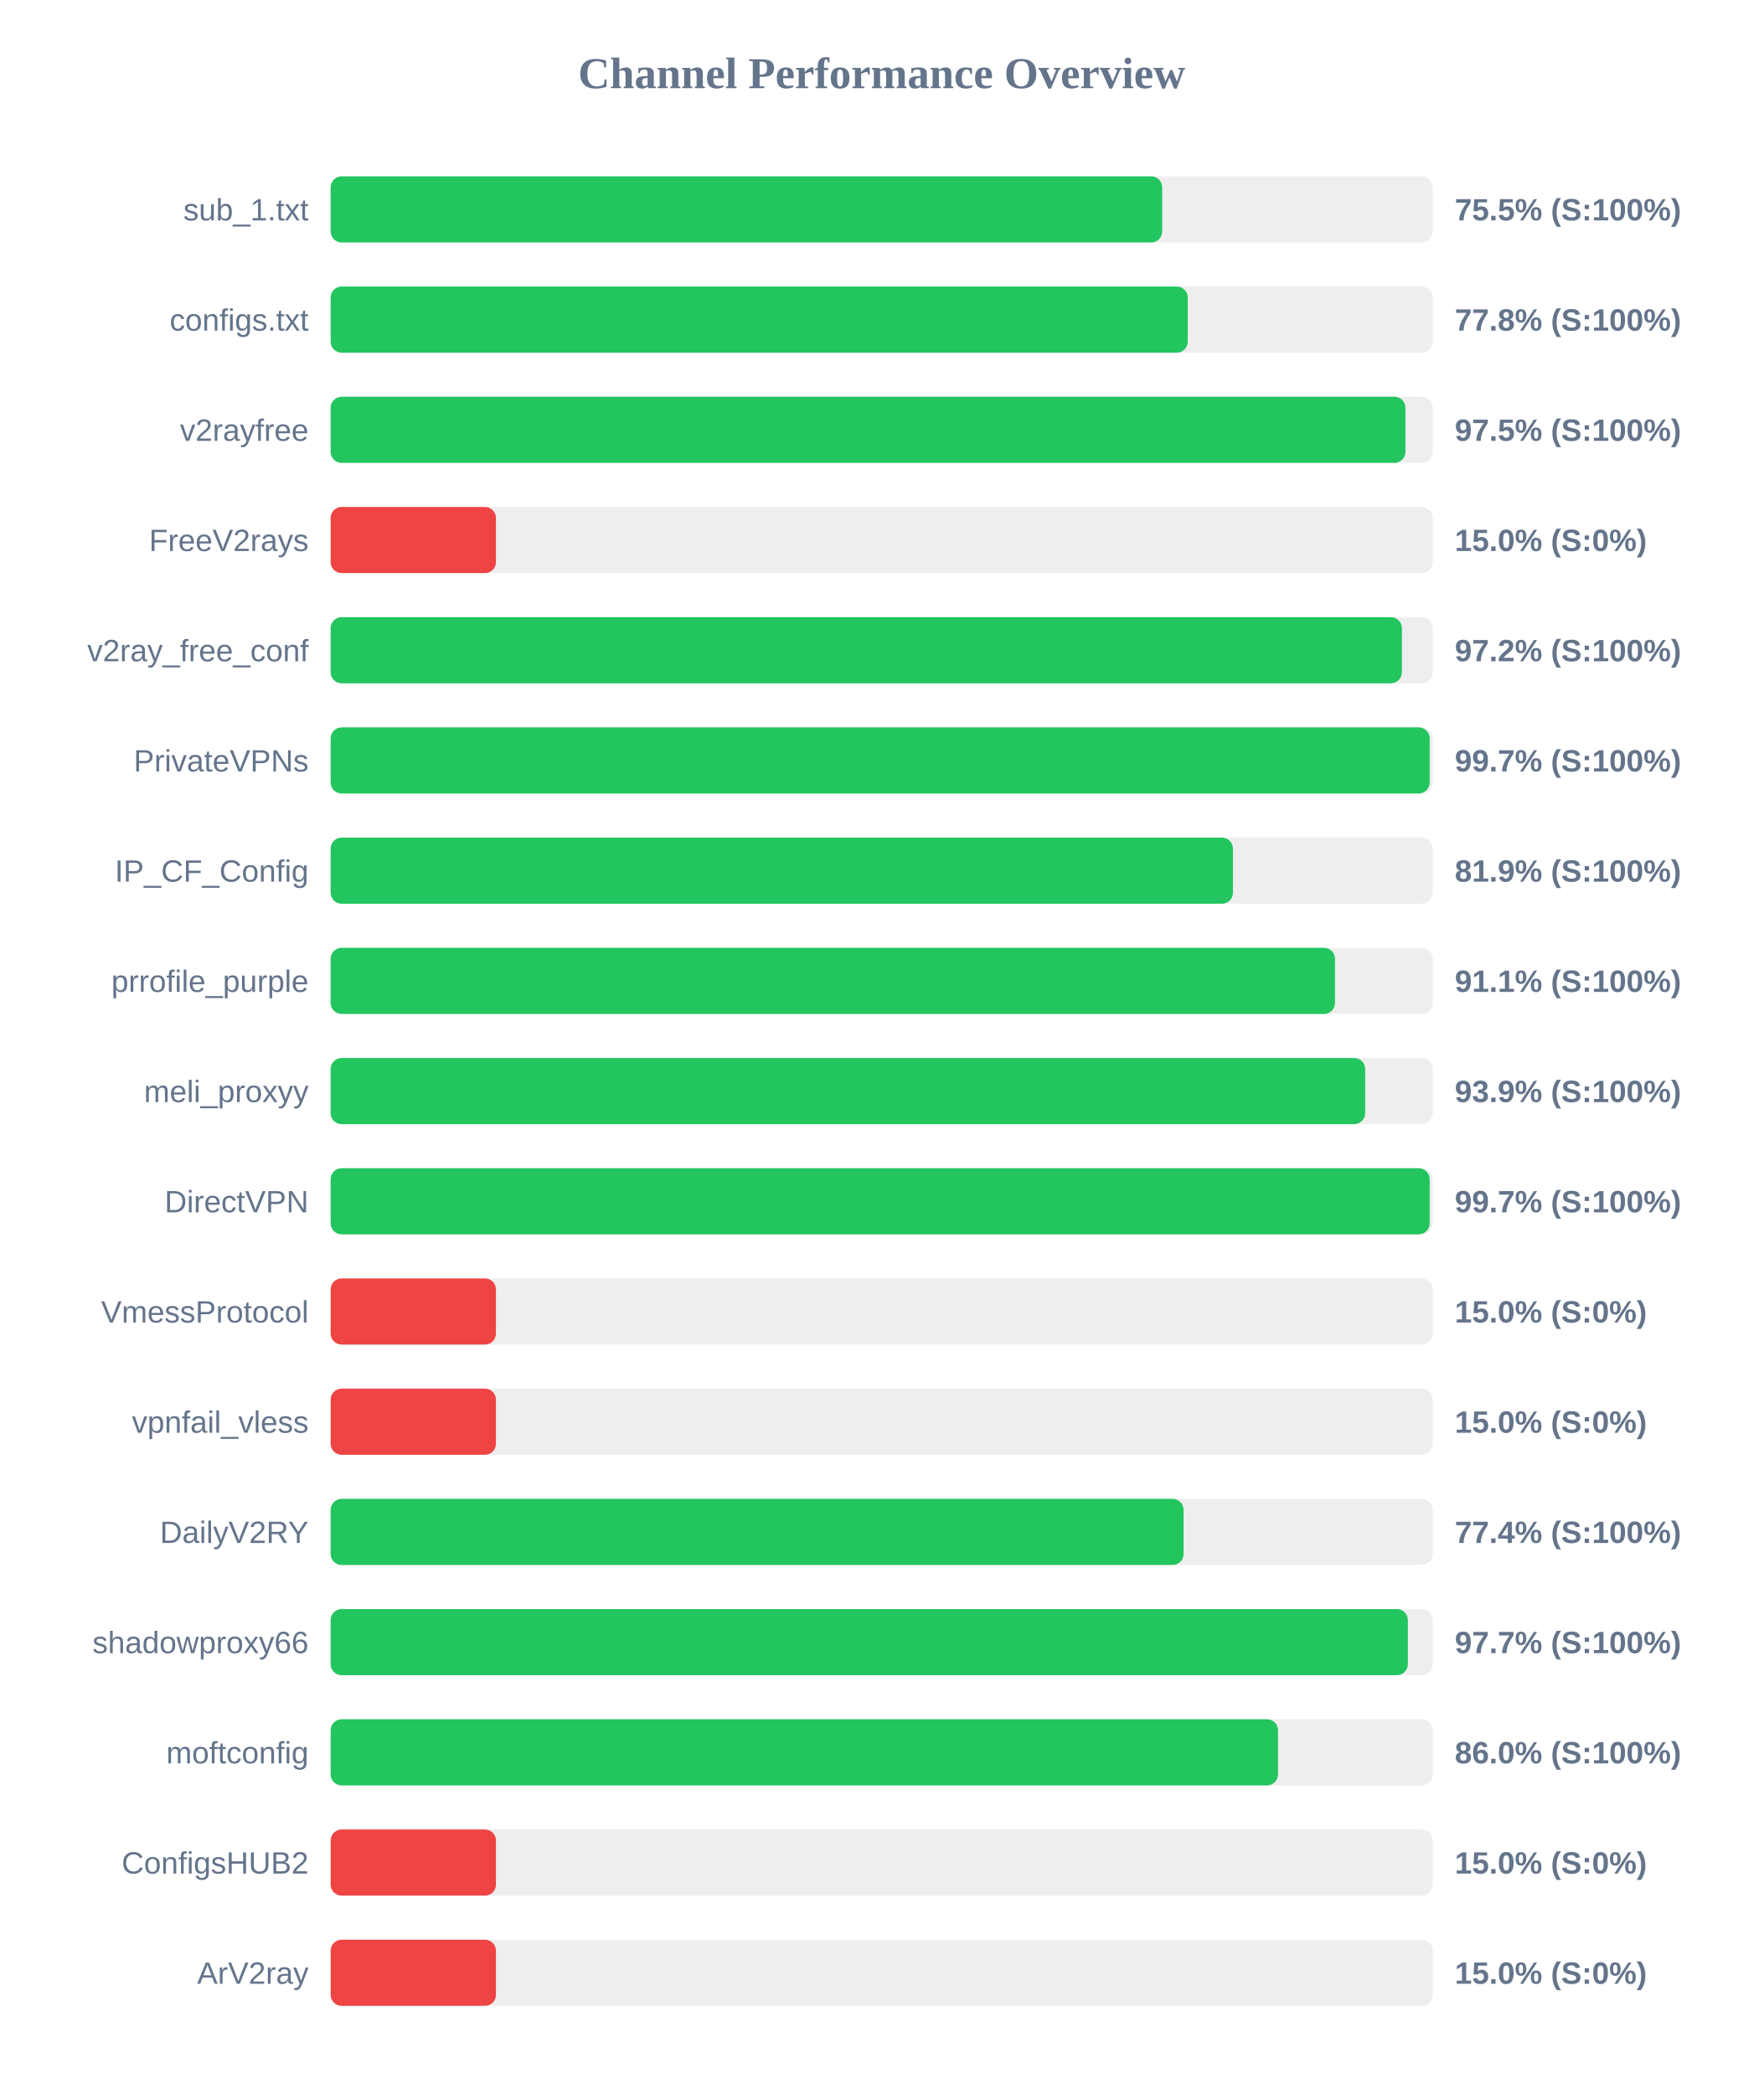
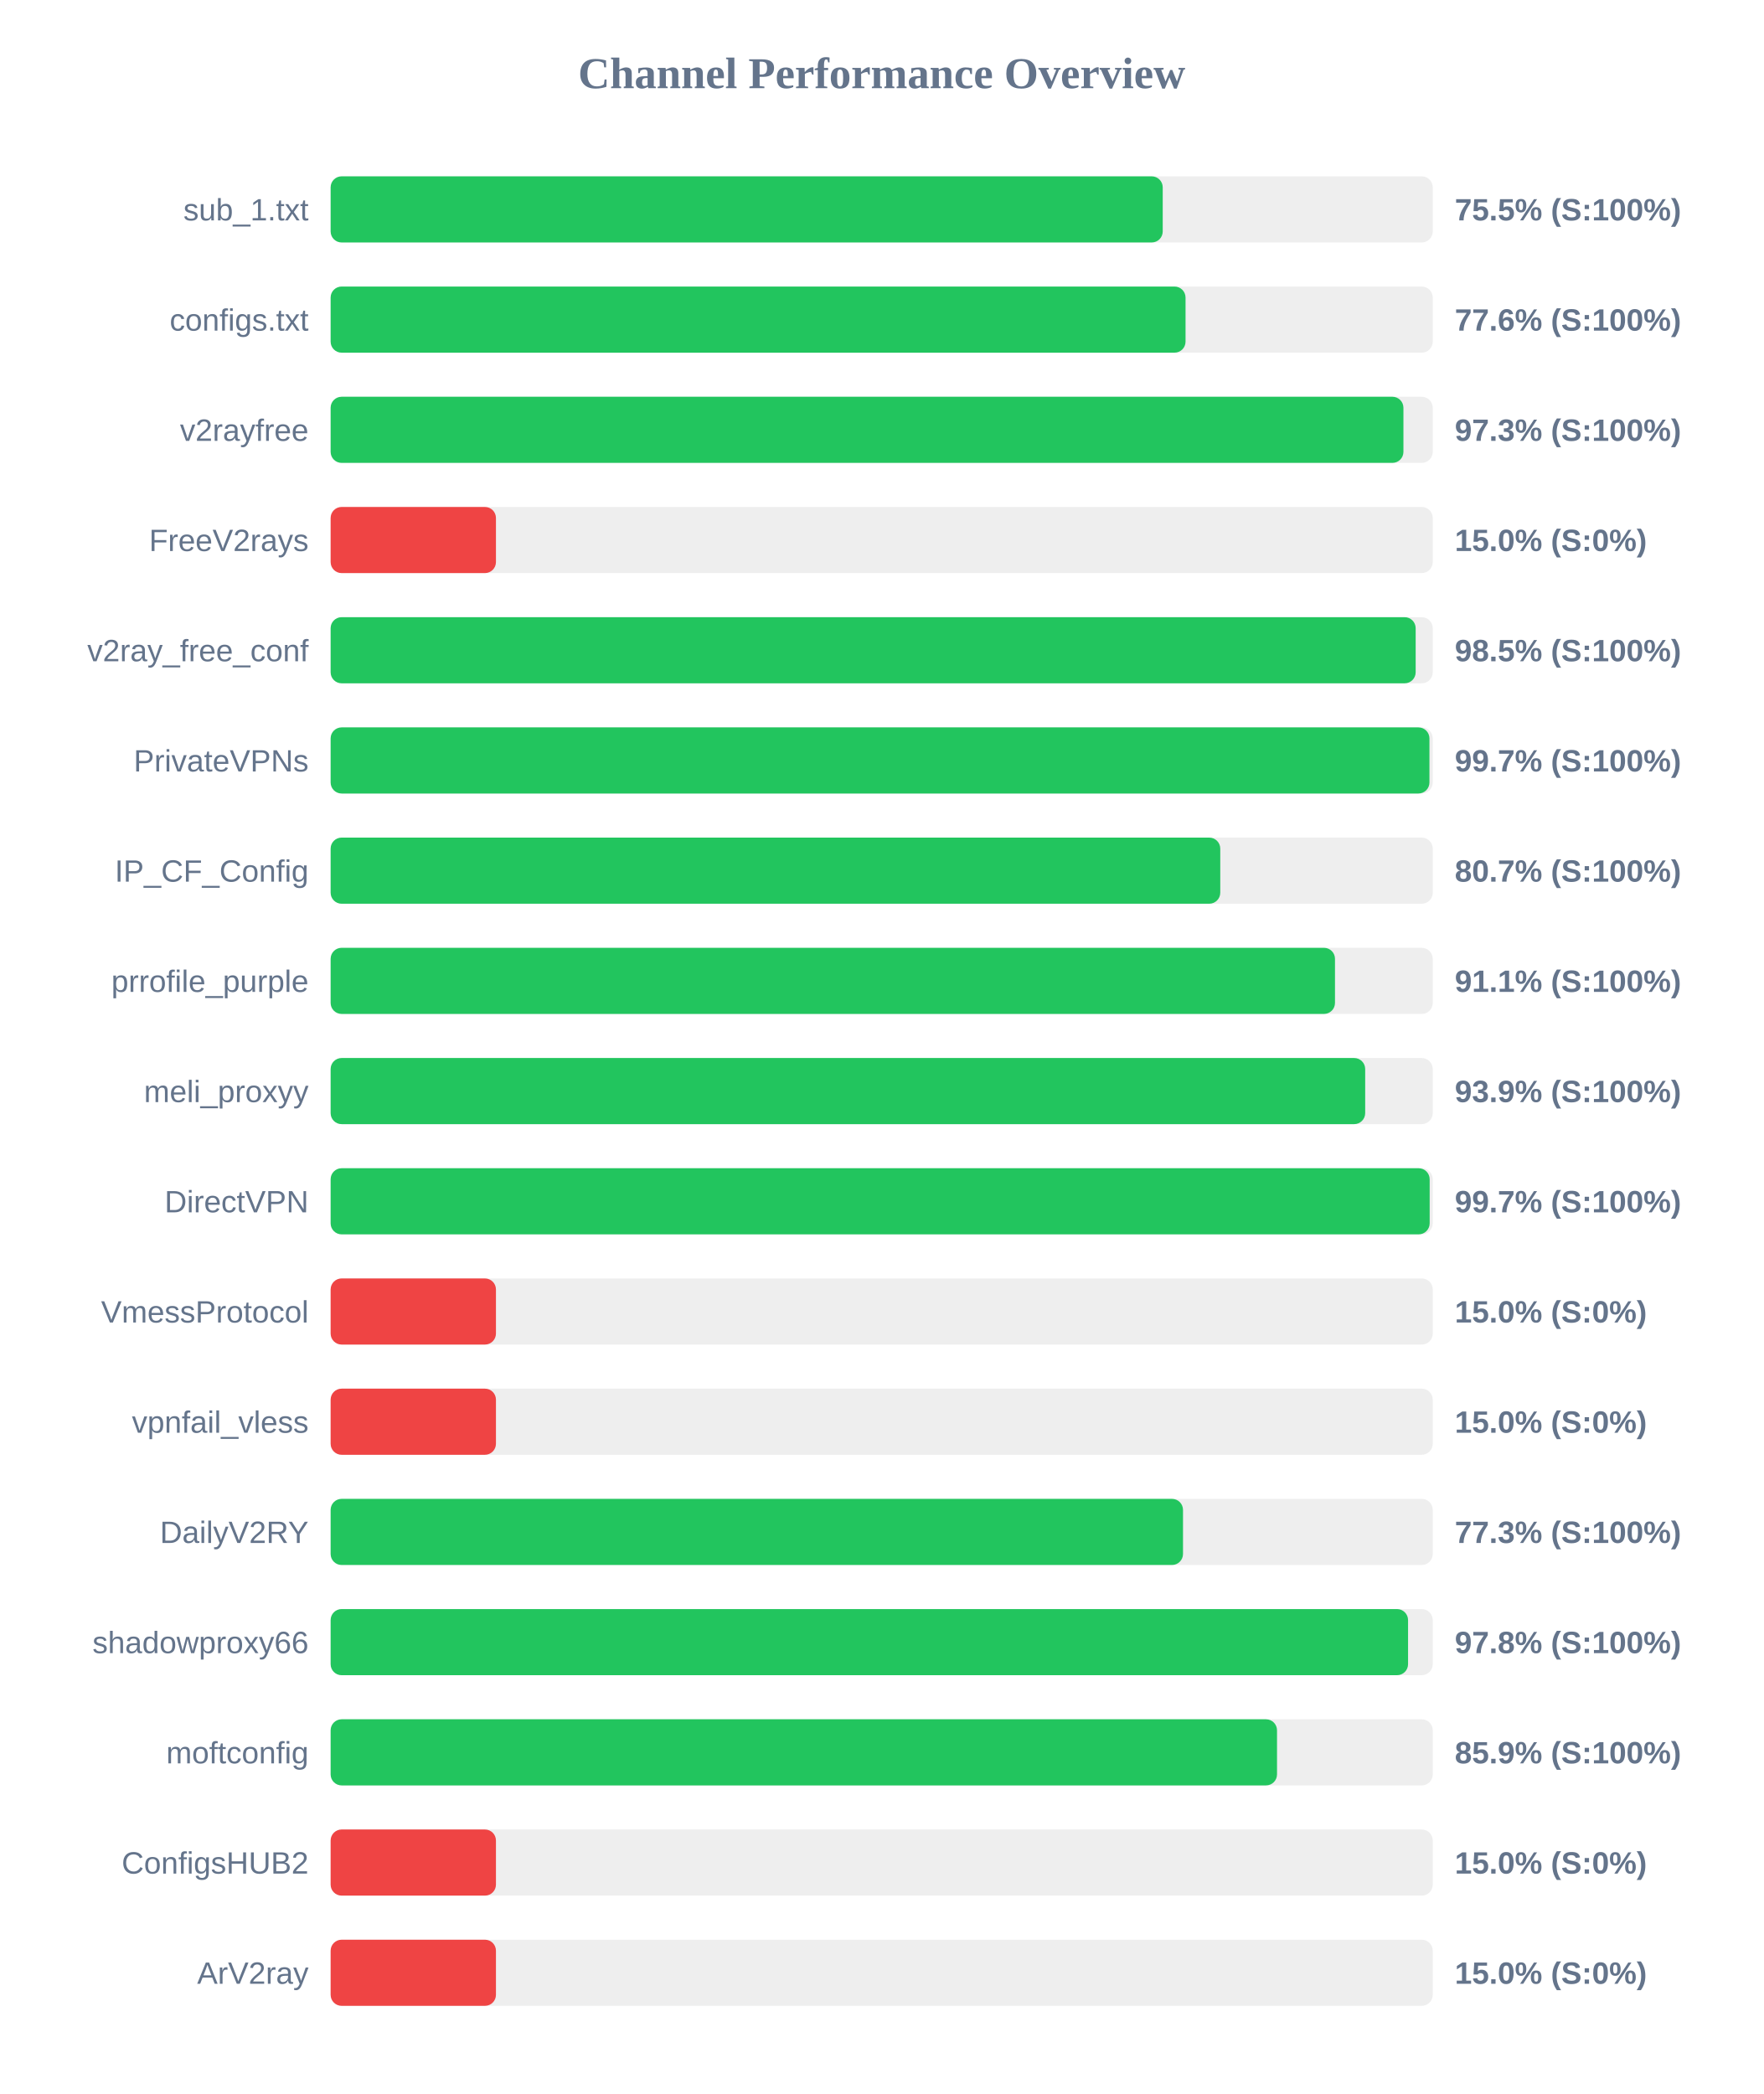
<svg xmlns="http://www.w3.org/2000/svg" width="800" height="950" version="1.1">
  <style>
        .row { font: 14px Arial; fill: #64748b; }
        .score { font: bold 14px Arial; fill: #64748b; }
    </style>
  <text x="400" y="40" text-anchor="middle" font-size="20px" font-weight="bold" fill="#64748b">Channel Performance Overview</text>
  <rect x="150" y="80" width="500" height="30" fill="#eee" rx="5" />
-   <rect x="150" y="80" width="377.25" height="30" fill="#22c55e" rx="5" />
+   <rect x="150" y="80" width="377.5" height="30" fill="#22c55e" rx="5" />
  <text x="140" y="100" text-anchor="end" class="row">sub_1.txt</text>
  <text x="660" y="100" text-anchor="start" class="score">75.5% (S:100%)</text>
  <rect x="150" y="130" width="500" height="30" fill="#eee" rx="5" />
-   <rect x="150" y="130" width="388.85" height="30" fill="#22c55e" rx="5" />
+   <rect x="150" y="130" width="387.85" height="30" fill="#22c55e" rx="5" />
  <text x="140" y="150" text-anchor="end" class="row">configs.txt</text>
-   <text x="660" y="150" text-anchor="start" class="score">77.8% (S:100%)</text>
+   <text x="660" y="150" text-anchor="start" class="score">77.6% (S:100%)</text>
  <rect x="150" y="180" width="500" height="30" fill="#eee" rx="5" />
-   <rect x="150" y="180" width="487.6" height="30" fill="#22c55e" rx="5" />
+   <rect x="150" y="180" width="486.7" height="30" fill="#22c55e" rx="5" />
  <text x="140" y="200" text-anchor="end" class="row">v2rayfree</text>
-   <text x="660" y="200" text-anchor="start" class="score">97.5% (S:100%)</text>
+   <text x="660" y="200" text-anchor="start" class="score">97.3% (S:100%)</text>
  <rect x="150" y="230" width="500" height="30" fill="#eee" rx="5" />
  <rect x="150" y="230" width="75.0" height="30" fill="#ef4444" rx="5" />
  <text x="140" y="250" text-anchor="end" class="row">FreeV2rays</text>
  <text x="660" y="250" text-anchor="start" class="score">15.0% (S:0%)</text>
  <rect x="150" y="280" width="500" height="30" fill="#eee" rx="5" />
-   <rect x="150" y="280" width="486.0" height="30" fill="#22c55e" rx="5" />
+   <rect x="150" y="280" width="492.25" height="30" fill="#22c55e" rx="5" />
  <text x="140" y="300" text-anchor="end" class="row">v2ray_free_conf</text>
-   <text x="660" y="300" text-anchor="start" class="score">97.2% (S:100%)</text>
+   <text x="660" y="300" text-anchor="start" class="score">98.5% (S:100%)</text>
  <rect x="150" y="330" width="500" height="30" fill="#eee" rx="5" />
-   <rect x="150" y="330" width="498.6" height="30" fill="#22c55e" rx="5" />
+   <rect x="150" y="330" width="498.5" height="30" fill="#22c55e" rx="5" />
  <text x="140" y="350" text-anchor="end" class="row">PrivateVPNs</text>
  <text x="660" y="350" text-anchor="start" class="score">99.7% (S:100%)</text>
  <rect x="150" y="380" width="500" height="30" fill="#eee" rx="5" />
-   <rect x="150" y="380" width="409.35" height="30" fill="#22c55e" rx="5" />
+   <rect x="150" y="380" width="403.6" height="30" fill="#22c55e" rx="5" />
  <text x="140" y="400" text-anchor="end" class="row">IP_CF_Config</text>
-   <text x="660" y="400" text-anchor="start" class="score">81.9% (S:100%)</text>
+   <text x="660" y="400" text-anchor="start" class="score">80.7% (S:100%)</text>
  <rect x="150" y="430" width="500" height="30" fill="#eee" rx="5" />
  <rect x="150" y="430" width="455.65" height="30" fill="#22c55e" rx="5" />
  <text x="140" y="450" text-anchor="end" class="row">prrofile_purple</text>
  <text x="660" y="450" text-anchor="start" class="score">91.1% (S:100%)</text>
  <rect x="150" y="480" width="500" height="30" fill="#eee" rx="5" />
  <rect x="150" y="480" width="469.35" height="30" fill="#22c55e" rx="5" />
  <text x="140" y="500" text-anchor="end" class="row">meli_proxyy</text>
  <text x="660" y="500" text-anchor="start" class="score">93.9% (S:100%)</text>
  <rect x="150" y="530" width="500" height="30" fill="#eee" rx="5" />
  <rect x="150" y="530" width="498.6" height="30" fill="#22c55e" rx="5" />
  <text x="140" y="550" text-anchor="end" class="row">DirectVPN</text>
  <text x="660" y="550" text-anchor="start" class="score">99.7% (S:100%)</text>
  <rect x="150" y="580" width="500" height="30" fill="#eee" rx="5" />
  <rect x="150" y="580" width="75.0" height="30" fill="#ef4444" rx="5" />
  <text x="140" y="600" text-anchor="end" class="row">VmessProtocol</text>
  <text x="660" y="600" text-anchor="start" class="score">15.0% (S:0%)</text>
  <rect x="150" y="630" width="500" height="30" fill="#eee" rx="5" />
  <rect x="150" y="630" width="75.0" height="30" fill="#ef4444" rx="5" />
  <text x="140" y="650" text-anchor="end" class="row">vpnfail_vless</text>
  <text x="660" y="650" text-anchor="start" class="score">15.0% (S:0%)</text>
  <rect x="150" y="680" width="500" height="30" fill="#eee" rx="5" />
-   <rect x="150" y="680" width="386.95" height="30" fill="#22c55e" rx="5" />
+   <rect x="150" y="680" width="386.7" height="30" fill="#22c55e" rx="5" />
  <text x="140" y="700" text-anchor="end" class="row">DailyV2RY</text>
-   <text x="660" y="700" text-anchor="start" class="score">77.4% (S:100%)</text>
+   <text x="660" y="700" text-anchor="start" class="score">77.3% (S:100%)</text>
  <rect x="150" y="730" width="500" height="30" fill="#eee" rx="5" />
-   <rect x="150" y="730" width="488.7" height="30" fill="#22c55e" rx="5" />
+   <rect x="150" y="730" width="488.8" height="30" fill="#22c55e" rx="5" />
  <text x="140" y="750" text-anchor="end" class="row">shadowproxy66</text>
-   <text x="660" y="750" text-anchor="start" class="score">97.7% (S:100%)</text>
+   <text x="660" y="750" text-anchor="start" class="score">97.8% (S:100%)</text>
  <rect x="150" y="780" width="500" height="30" fill="#eee" rx="5" />
-   <rect x="150" y="780" width="429.8" height="30" fill="#22c55e" rx="5" />
+   <rect x="150" y="780" width="429.35" height="30" fill="#22c55e" rx="5" />
  <text x="140" y="800" text-anchor="end" class="row">moftconfig</text>
-   <text x="660" y="800" text-anchor="start" class="score">86.0% (S:100%)</text>
+   <text x="660" y="800" text-anchor="start" class="score">85.9% (S:100%)</text>
  <rect x="150" y="830" width="500" height="30" fill="#eee" rx="5" />
  <rect x="150" y="830" width="75.0" height="30" fill="#ef4444" rx="5" />
  <text x="140" y="850" text-anchor="end" class="row">ConfigsHUB2</text>
  <text x="660" y="850" text-anchor="start" class="score">15.0% (S:0%)</text>
  <rect x="150" y="880" width="500" height="30" fill="#eee" rx="5" />
  <rect x="150" y="880" width="75.0" height="30" fill="#ef4444" rx="5" />
  <text x="140" y="900" text-anchor="end" class="row">ArV2ray</text>
  <text x="660" y="900" text-anchor="start" class="score">15.0% (S:0%)</text>
</svg>
